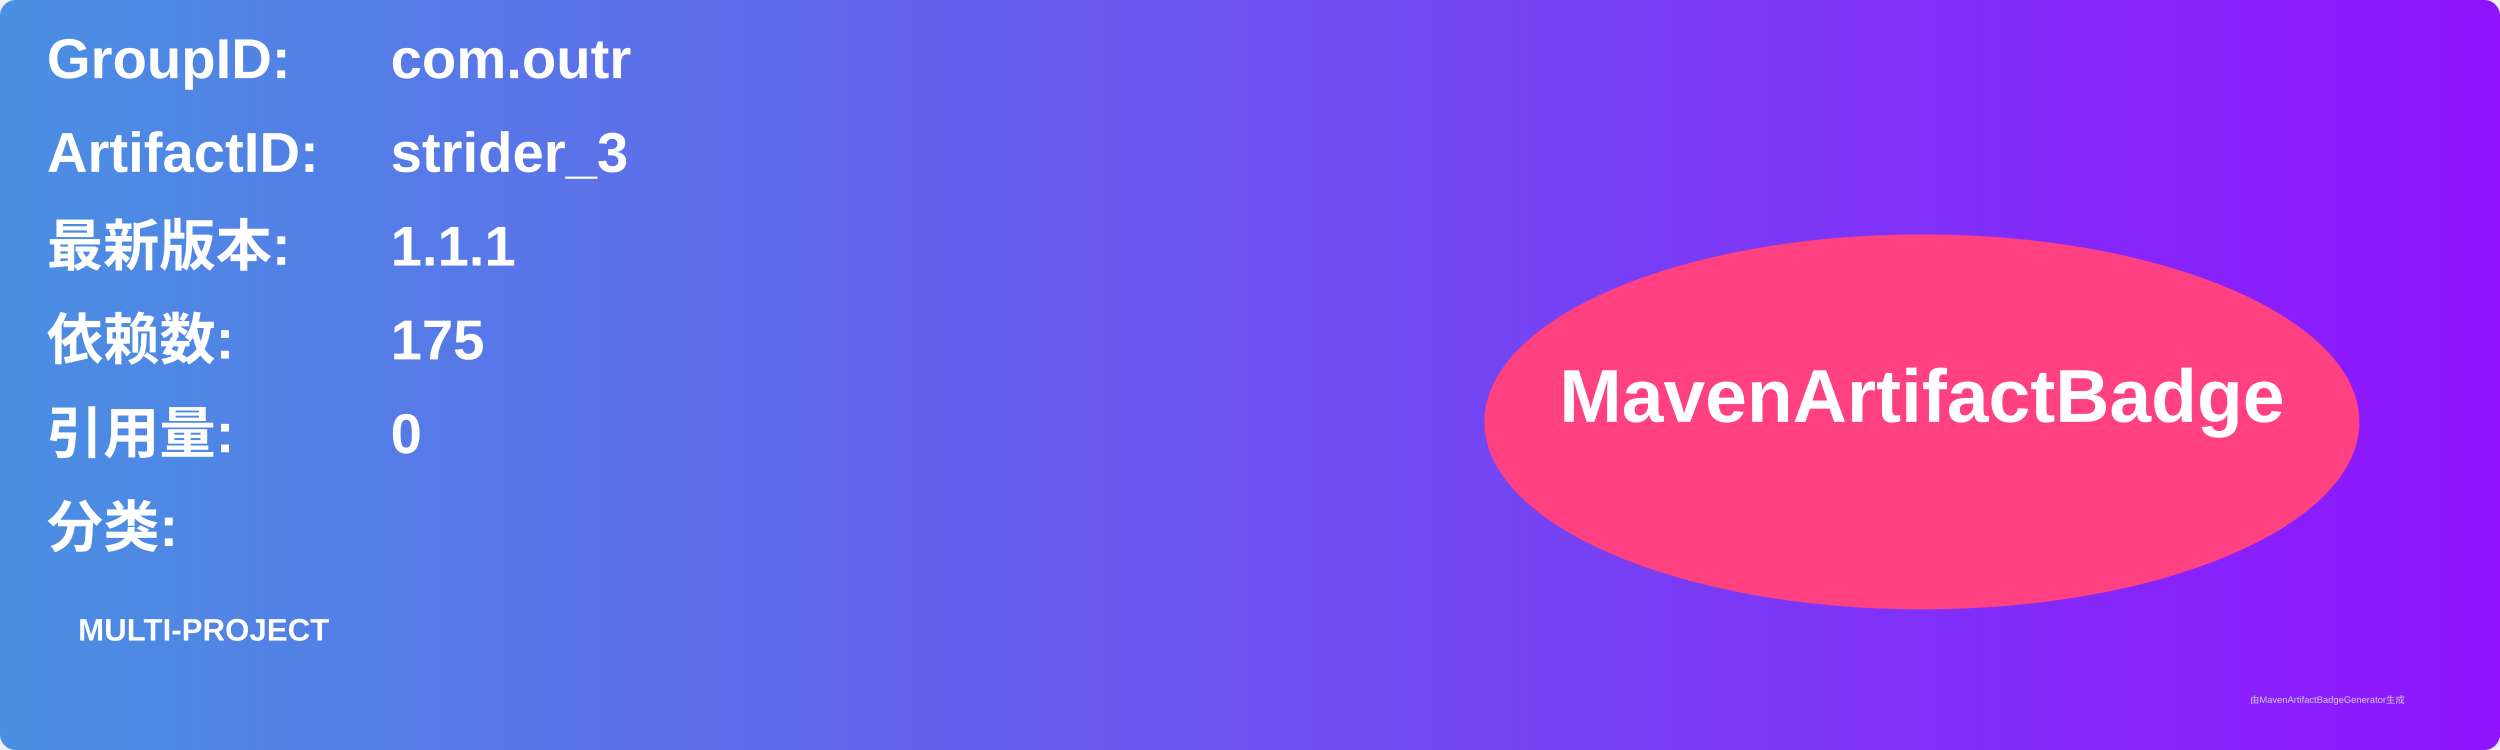
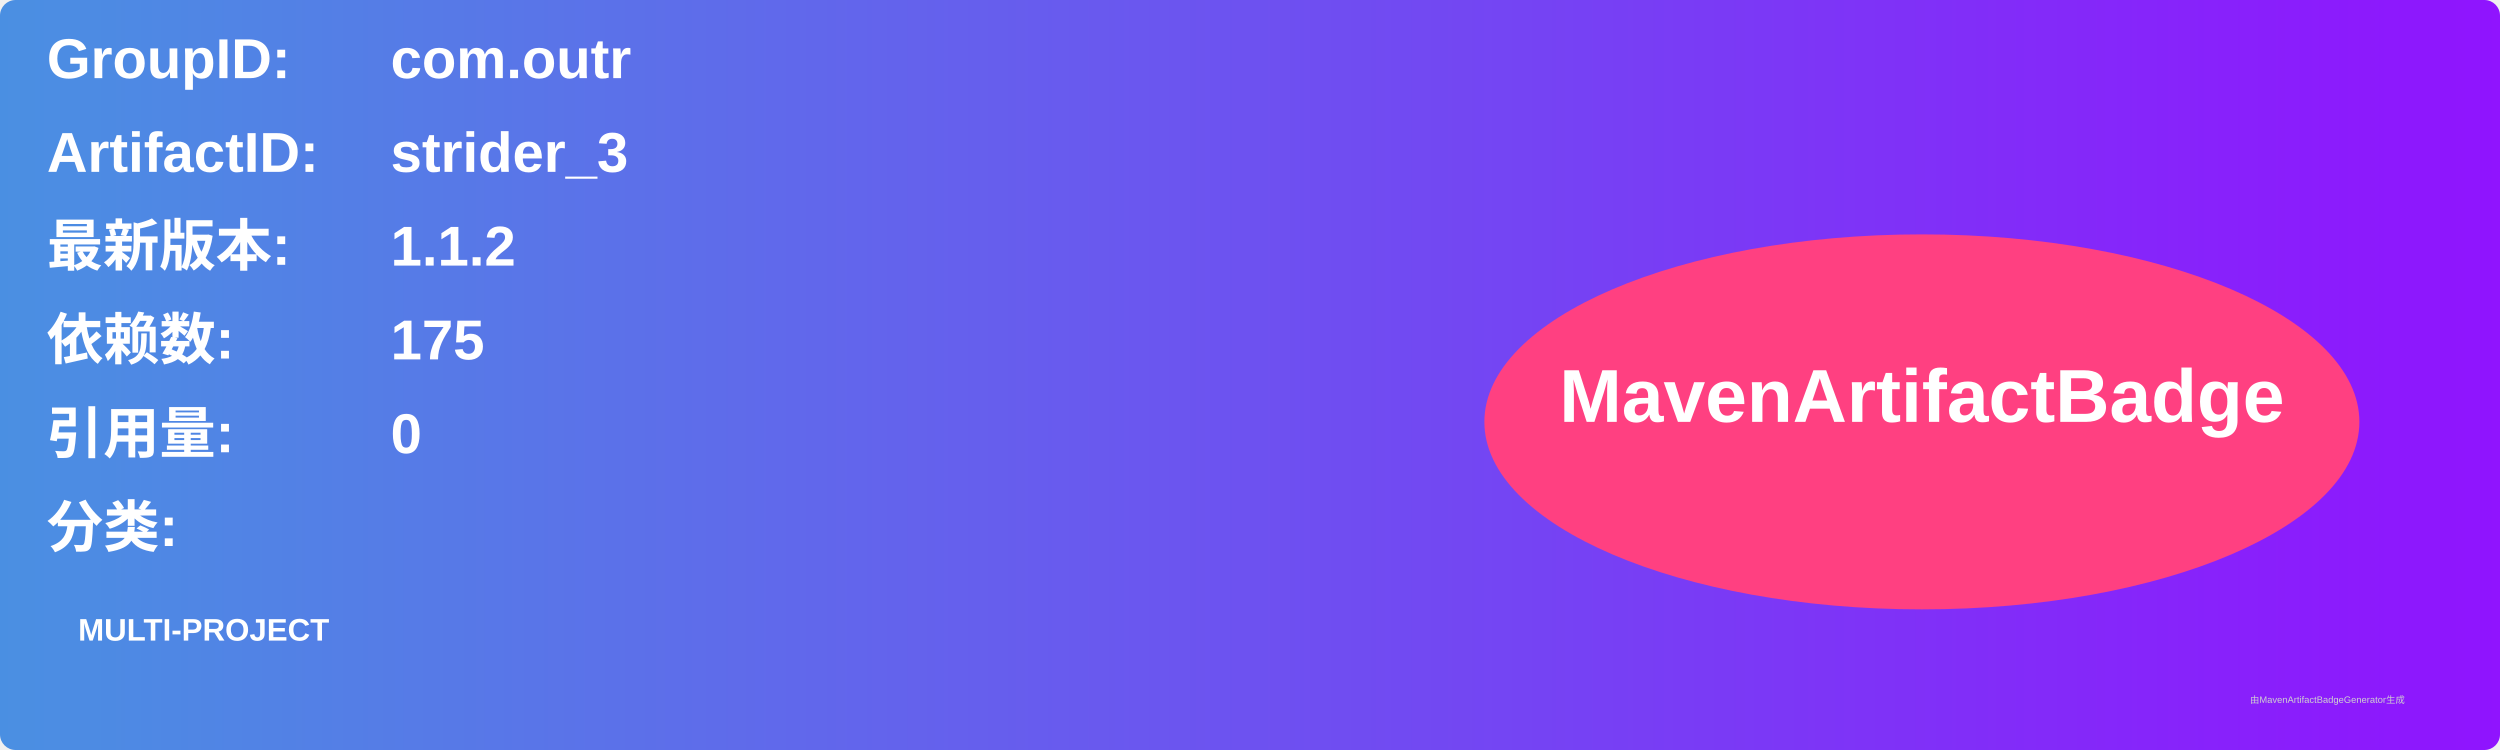
<svg xmlns="http://www.w3.org/2000/svg" width="800" height="240" viewBox="0 0 800 240">
  <linearGradient id="grad" x1="0%" y1="0%" x2="100%" y2="0%">
    <stop offset="0%" stop-color="#4a90e2" />
    <stop offset="100%" stop-color="#9013fe" />
  </linearGradient>
  <rect width="100%" height="100%" rx="5" ry="5" fill="url(#grad)" />
  <g transform="translate(15, 15)">
    <text x="0" y="10" font-family="Arial" font-size="18" fill="white" font-weight="bold" width="260">GroupID:</text>
    <text x="110" y="10" font-family="Arial" font-size="18" fill="white" font-weight="bold" width="460">com.outr</text>
    <text x="0" y="40" font-family="Arial" font-size="18" fill="white" font-weight="bold" width="260">ArtifactID:</text>
    <text x="110" y="40" font-family="Arial" font-size="18" fill="white" font-weight="bold" width="460">strider_3</text>
    <text x="0" y="70" font-family="Arial" font-size="18" fill="white" font-weight="bold">最新版本:</text>
    <text x="110" y="70" font-family="Arial" font-size="18" fill="white" font-weight="bold">
-       <tspan font-weight="bold">1.1.1</tspan>
+       <tspan font-weight="bold">1.1.2</tspan>
    </text>
    <text x="0" y="100" font-family="Arial" font-size="18" fill="white" font-weight="bold">依赖数: </text>
    <text x="110" y="100" font-family="Arial" font-size="18" fill="white">
      <tspan font-weight="bold">175</tspan>
    </text>
    <text x="0" y="130" font-family="Arial" font-size="18" fill="white" font-weight="bold">引用量: </text>
    <text x="110" y="130" font-family="Arial" font-size="18" fill="white">
      <tspan font-weight="bold">0</tspan>
    </text>
    <text x="0" y="160" font-family="Arial" font-size="18" fill="white" font-weight="bold">分类:</text>
    <text x="10" y="190" font-family="Arial" font-size="10" fill="white">
      <tspan font-weight="bold">MULTI-PROJECT</tspan>
    </text>
    <ellipse cx="600" cy="120" rx="140" ry="60" fill="#ff4081" />
    <text x="600" y="120" text-anchor="middle" font-family="Arial" font-size="24" fill="white" font-weight="bold">MavenArtifactBadge</text>
  </g>
  <text x="720" y="225" font-family="Arial" font-size="3" fill="#d0d0d0">由MavenArtifactBadgeGenerator生成</text>
</svg>
